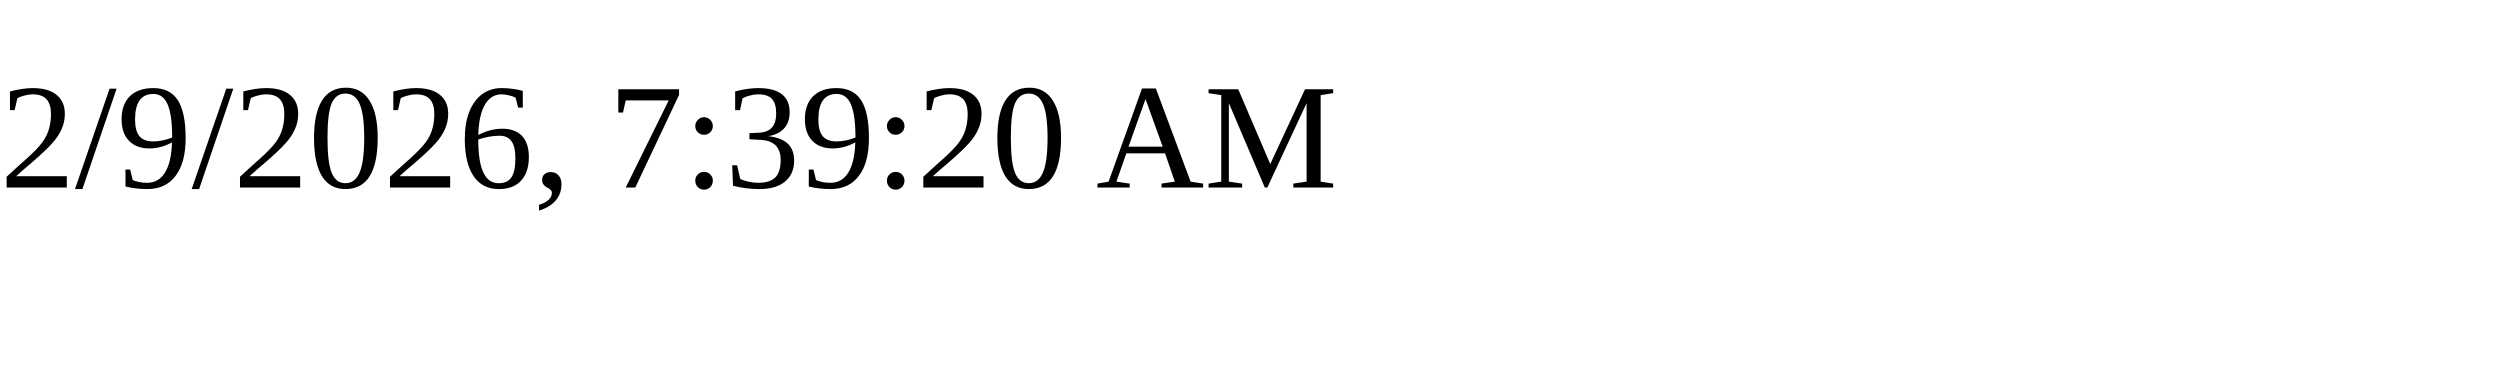
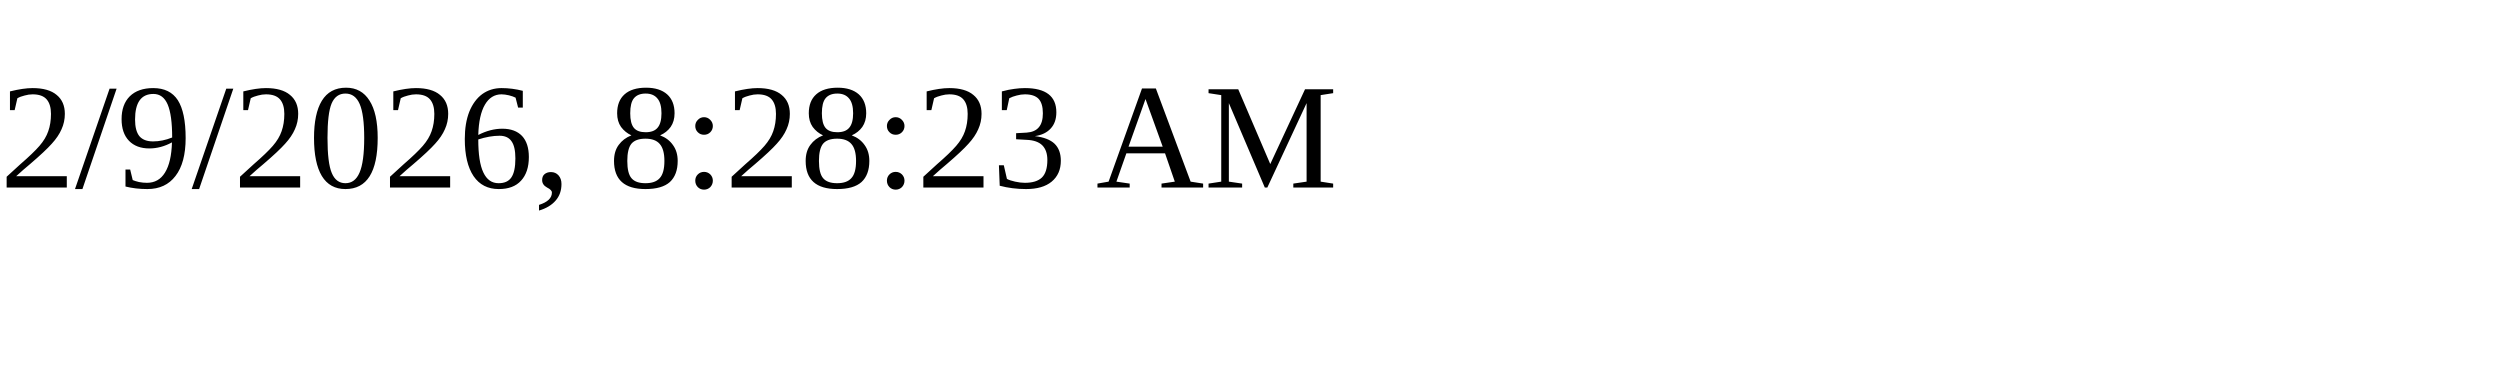
<svg xmlns="http://www.w3.org/2000/svg" height="30" width="200">
-   <text x="0" y="15">2/9/2026, 7:39:20 AM</text>
+   <text x="0" y="15">2/9/2026, 8:28:23 AM</text>
</svg>
